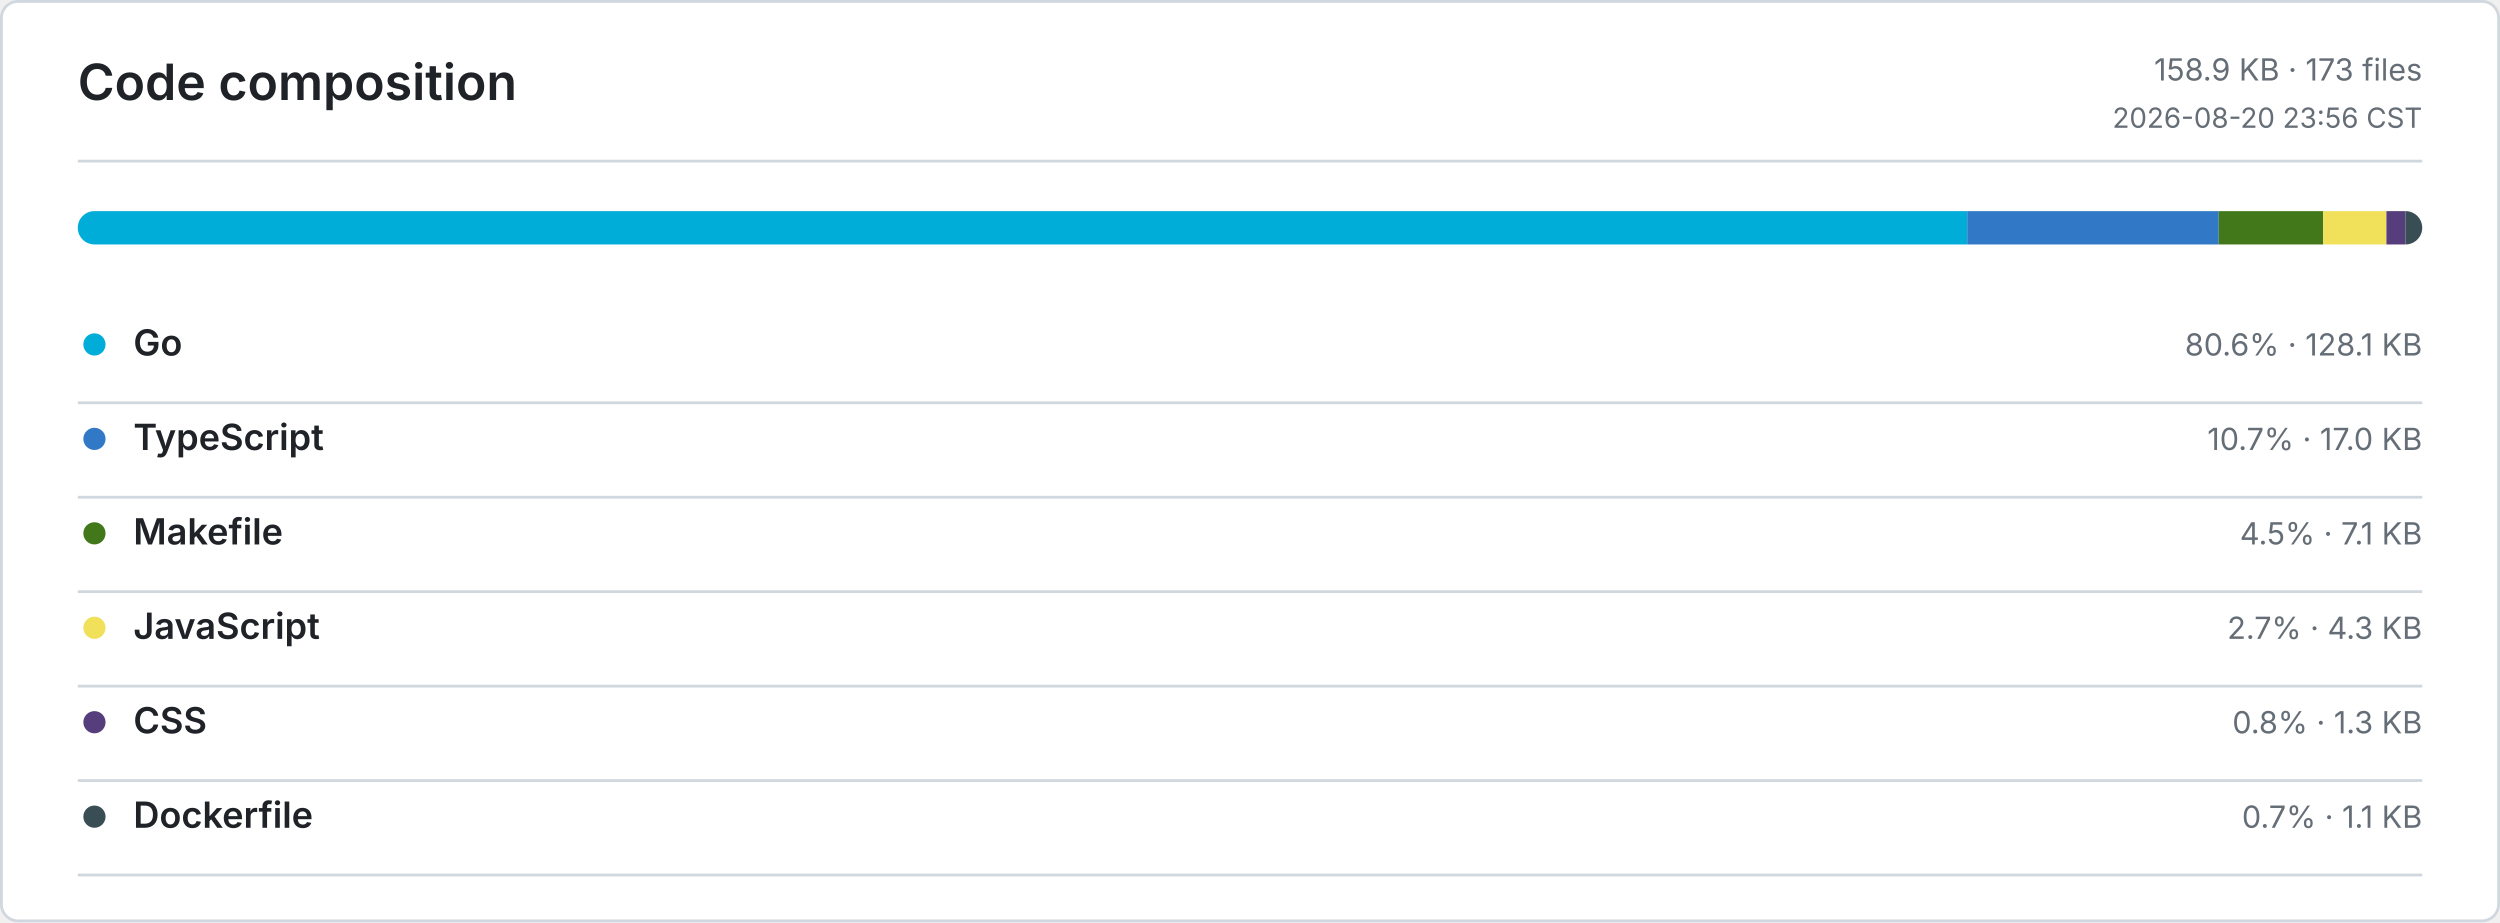
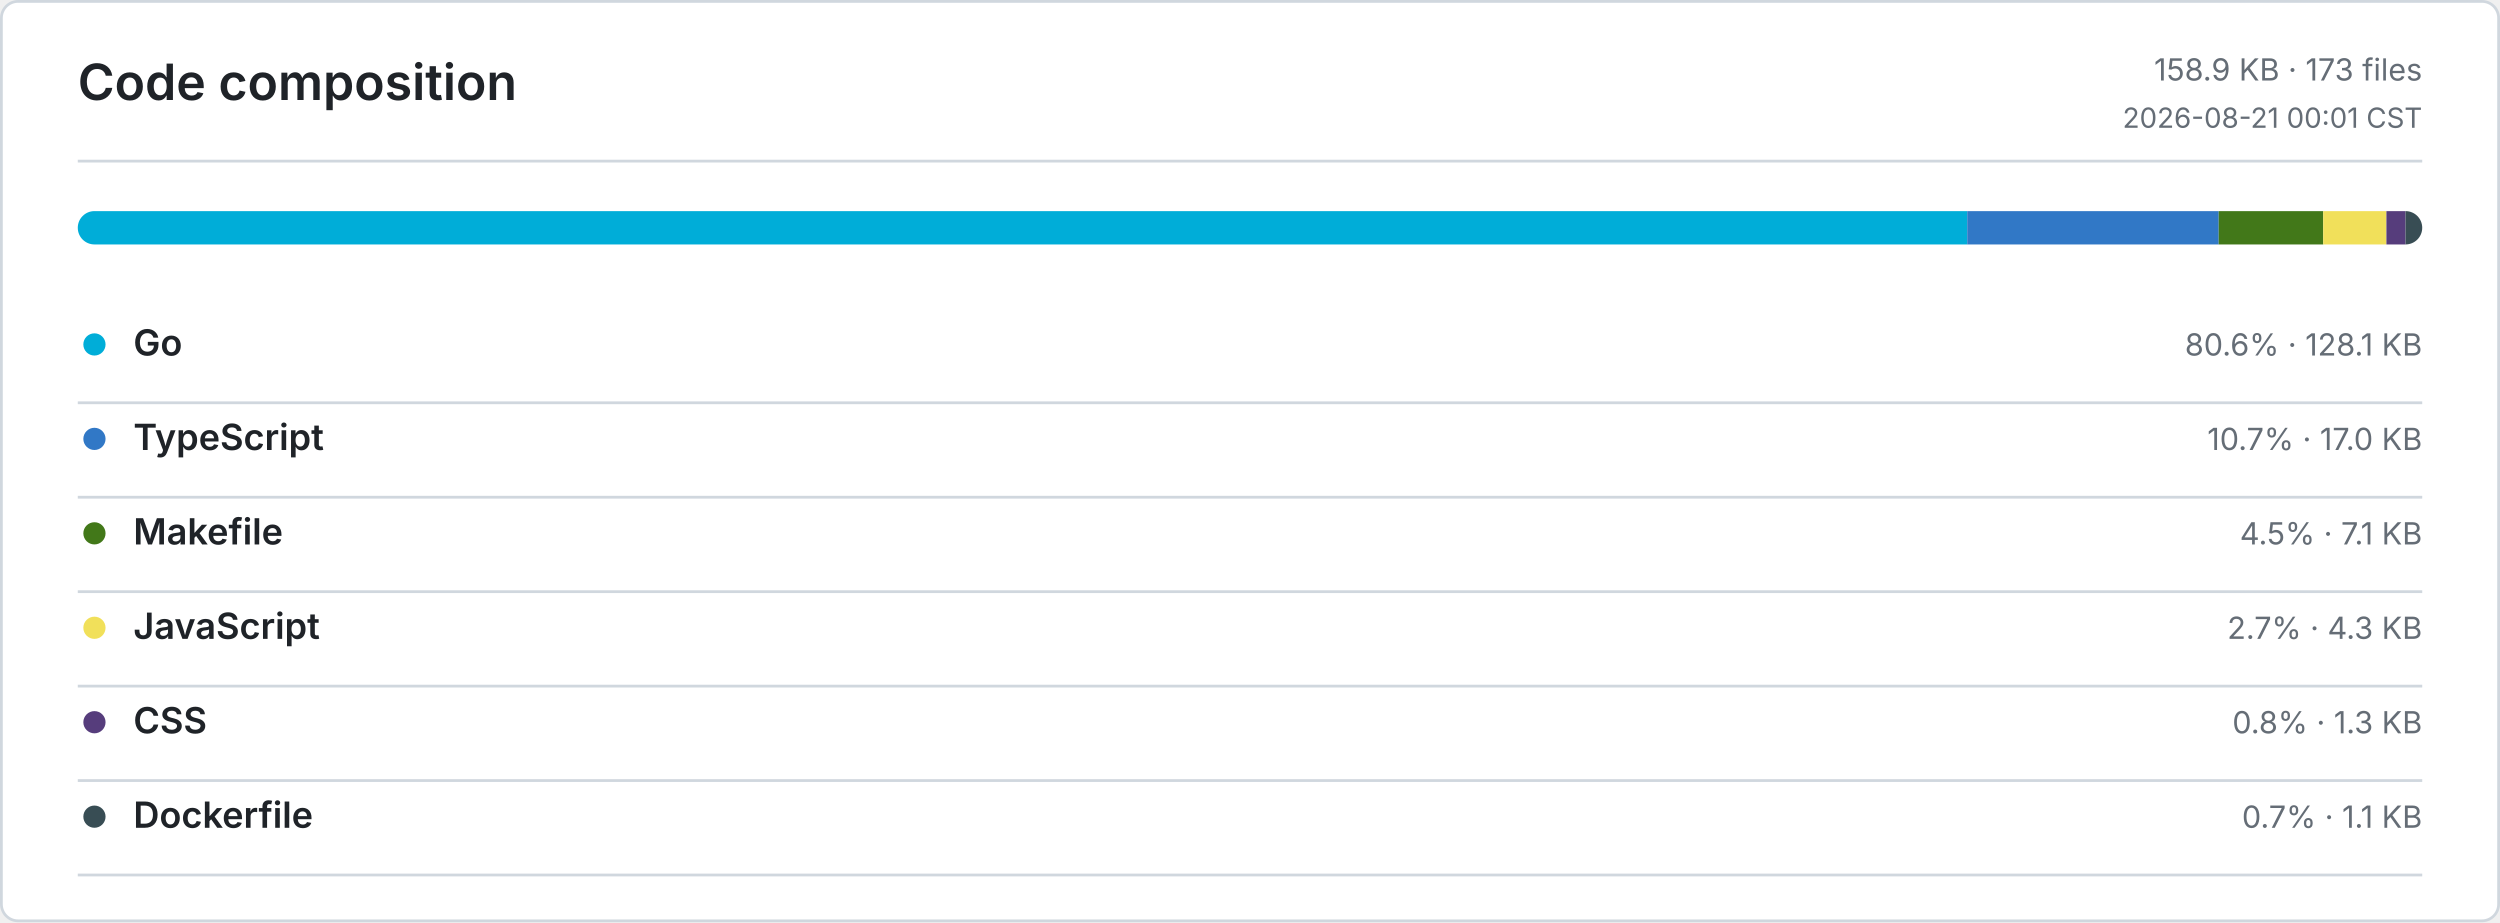
<svg xmlns="http://www.w3.org/2000/svg" width="900" height="332" viewBox="0 0 900 332" role="img" aria-label="Code composition">
  <defs>
    <style>
      .bg { fill: #ffffff; }
      .border, .rule { stroke: #d0d7de; }
      .title, .ink, .num { fill: #1f2328; }
      .muted, .tiny { fill: #656d76; }
      .title { font: 600 18px -apple-system, BlinkMacSystemFont, Segoe UI, sans-serif; }
      .ink { font: 600 13px -apple-system, BlinkMacSystemFont, Segoe UI, sans-serif; }
      .num { font: 600 13px ui-monospace, SFMono-Regular, Consolas, monospace; }
      .muted { font: 400 11px -apple-system, BlinkMacSystemFont, Segoe UI, sans-serif; }
      .tiny { font: 400 10px -apple-system, BlinkMacSystemFont, Segoe UI, sans-serif; }
      .level-0 { fill: #ebedf0; }
      .level-1 { fill: #9be9a8; }
      .level-2 { fill: #40c463; }
      .level-3 { fill: #30a14e; }
      .level-4 { fill: #216e39; }
      @media (prefers-color-scheme: dark) {
        .bg { fill: #0d1117; }
        .border, .rule { stroke: #30363d; }
        .title, .ink, .num { fill: #e6edf3; }
        .muted, .tiny { fill: #8b949e; }
        .level-0 { fill: #161b22; }
        .level-1 { fill: #0e4429; }
        .level-2 { fill: #006d32; }
        .level-3 { fill: #26a641; }
        .level-4 { fill: #39d353; }
      }
    </style>
  </defs>
  <rect class="bg border" x="0.5" y="0.5" width="899" height="331" rx="6" fill="none" />
  <text class="title" x="28" y="36">Code composition</text>
  <text class="muted" x="872" y="29" text-anchor="end">158.9 KB · 173 files</text>
-   <text class="tiny" x="872" y="46" text-anchor="end">2026-08-20 23:56 CST</text>
+   <text class="tiny" x="872" y="46" text-anchor="end">2026-08-21 00:01 CST</text>
  <line class="rule" x1="28" y1="58" x2="872" y2="58" />
  <clipPath id="language-bar">
    <rect x="28" y="76" width="844" height="12" rx="6" />
  </clipPath>
  <g clip-path="url(#language-bar)">
    <rect x="28" y="76" width="680.2" height="12" fill="#00ADD8" />
    <rect x="708.2" y="76" width="90.538" height="12" fill="#3178C6" />
    <rect x="798.738" y="76" width="37.611" height="12" fill="#427819" />
    <rect x="836.349" y="76" width="22.758" height="12" fill="#F1E05A" />
    <rect x="859.107" y="76" width="6.887" height="12" fill="#563D7C" />
    <rect x="865.994" y="76" width="6.006" height="12" fill="#384D54" />
  </g>
  <circle cx="34" cy="124" r="4" fill="#00ADD8" />
  <text class="ink" x="48" y="128">Go</text>
  <text class="muted" x="872" y="128" text-anchor="end">80.6% · 128.1 KB</text>
  <line class="rule" x1="28" y1="145" x2="872" y2="145" />
  <circle cx="34" cy="158" r="4" fill="#3178C6" />
  <text class="ink" x="48" y="162">TypeScript</text>
  <text class="muted" x="872" y="162" text-anchor="end">10.7% · 17.0 KB</text>
  <line class="rule" x1="28" y1="179" x2="872" y2="179" />
  <circle cx="34" cy="192" r="4" fill="#427819" />
  <text class="ink" x="48" y="196">Makefile</text>
  <text class="muted" x="872" y="196" text-anchor="end">4.5% · 7.1 KB</text>
  <line class="rule" x1="28" y1="213" x2="872" y2="213" />
  <circle cx="34" cy="226" r="4" fill="#F1E05A" />
  <text class="ink" x="48" y="230">JavaScript</text>
  <text class="muted" x="872" y="230" text-anchor="end">2.7% · 4.3 KB</text>
  <line class="rule" x1="28" y1="247" x2="872" y2="247" />
  <circle cx="34" cy="260" r="4" fill="#563D7C" />
  <text class="ink" x="48" y="264">CSS</text>
  <text class="muted" x="872" y="264" text-anchor="end">0.8% · 1.3 KB</text>
  <line class="rule" x1="28" y1="281" x2="872" y2="281" />
  <circle cx="34" cy="294" r="4" fill="#384D54" />
  <text class="ink" x="48" y="298">Dockerfile</text>
  <text class="muted" x="872" y="298" text-anchor="end">0.7% · 1.1 KB</text>
  <line class="rule" x1="28" y1="315" x2="872" y2="315" />
</svg>
